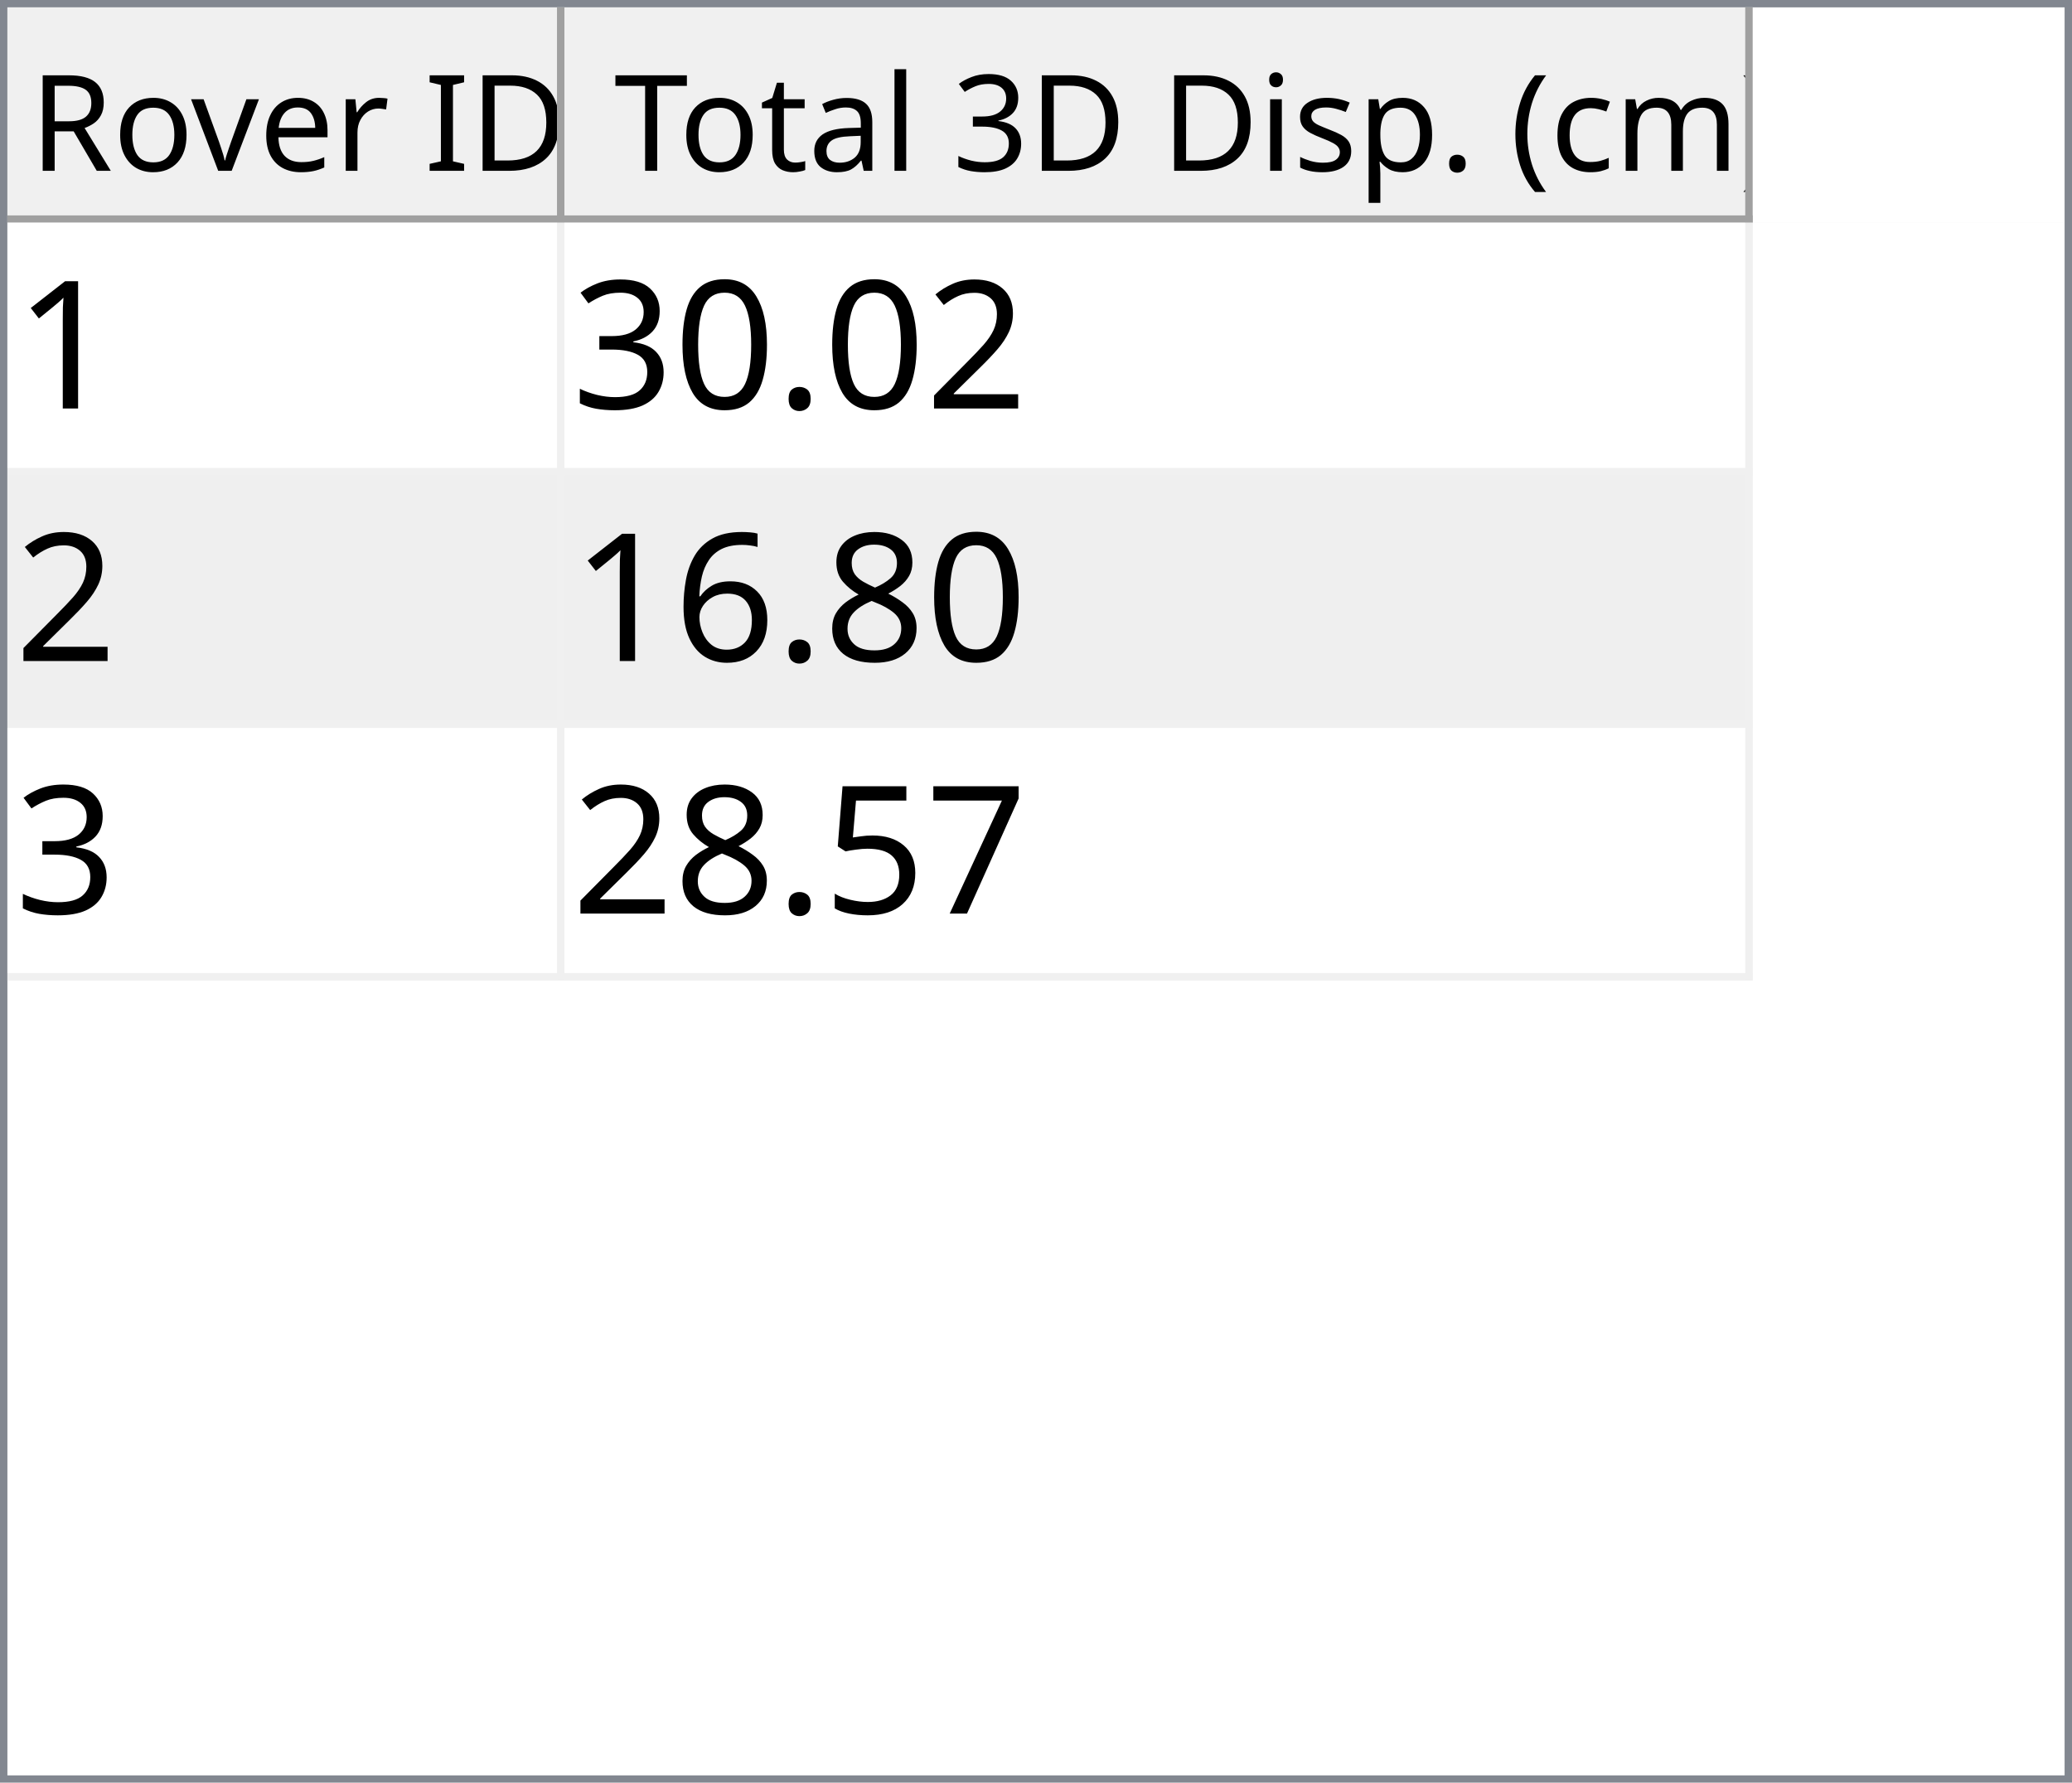
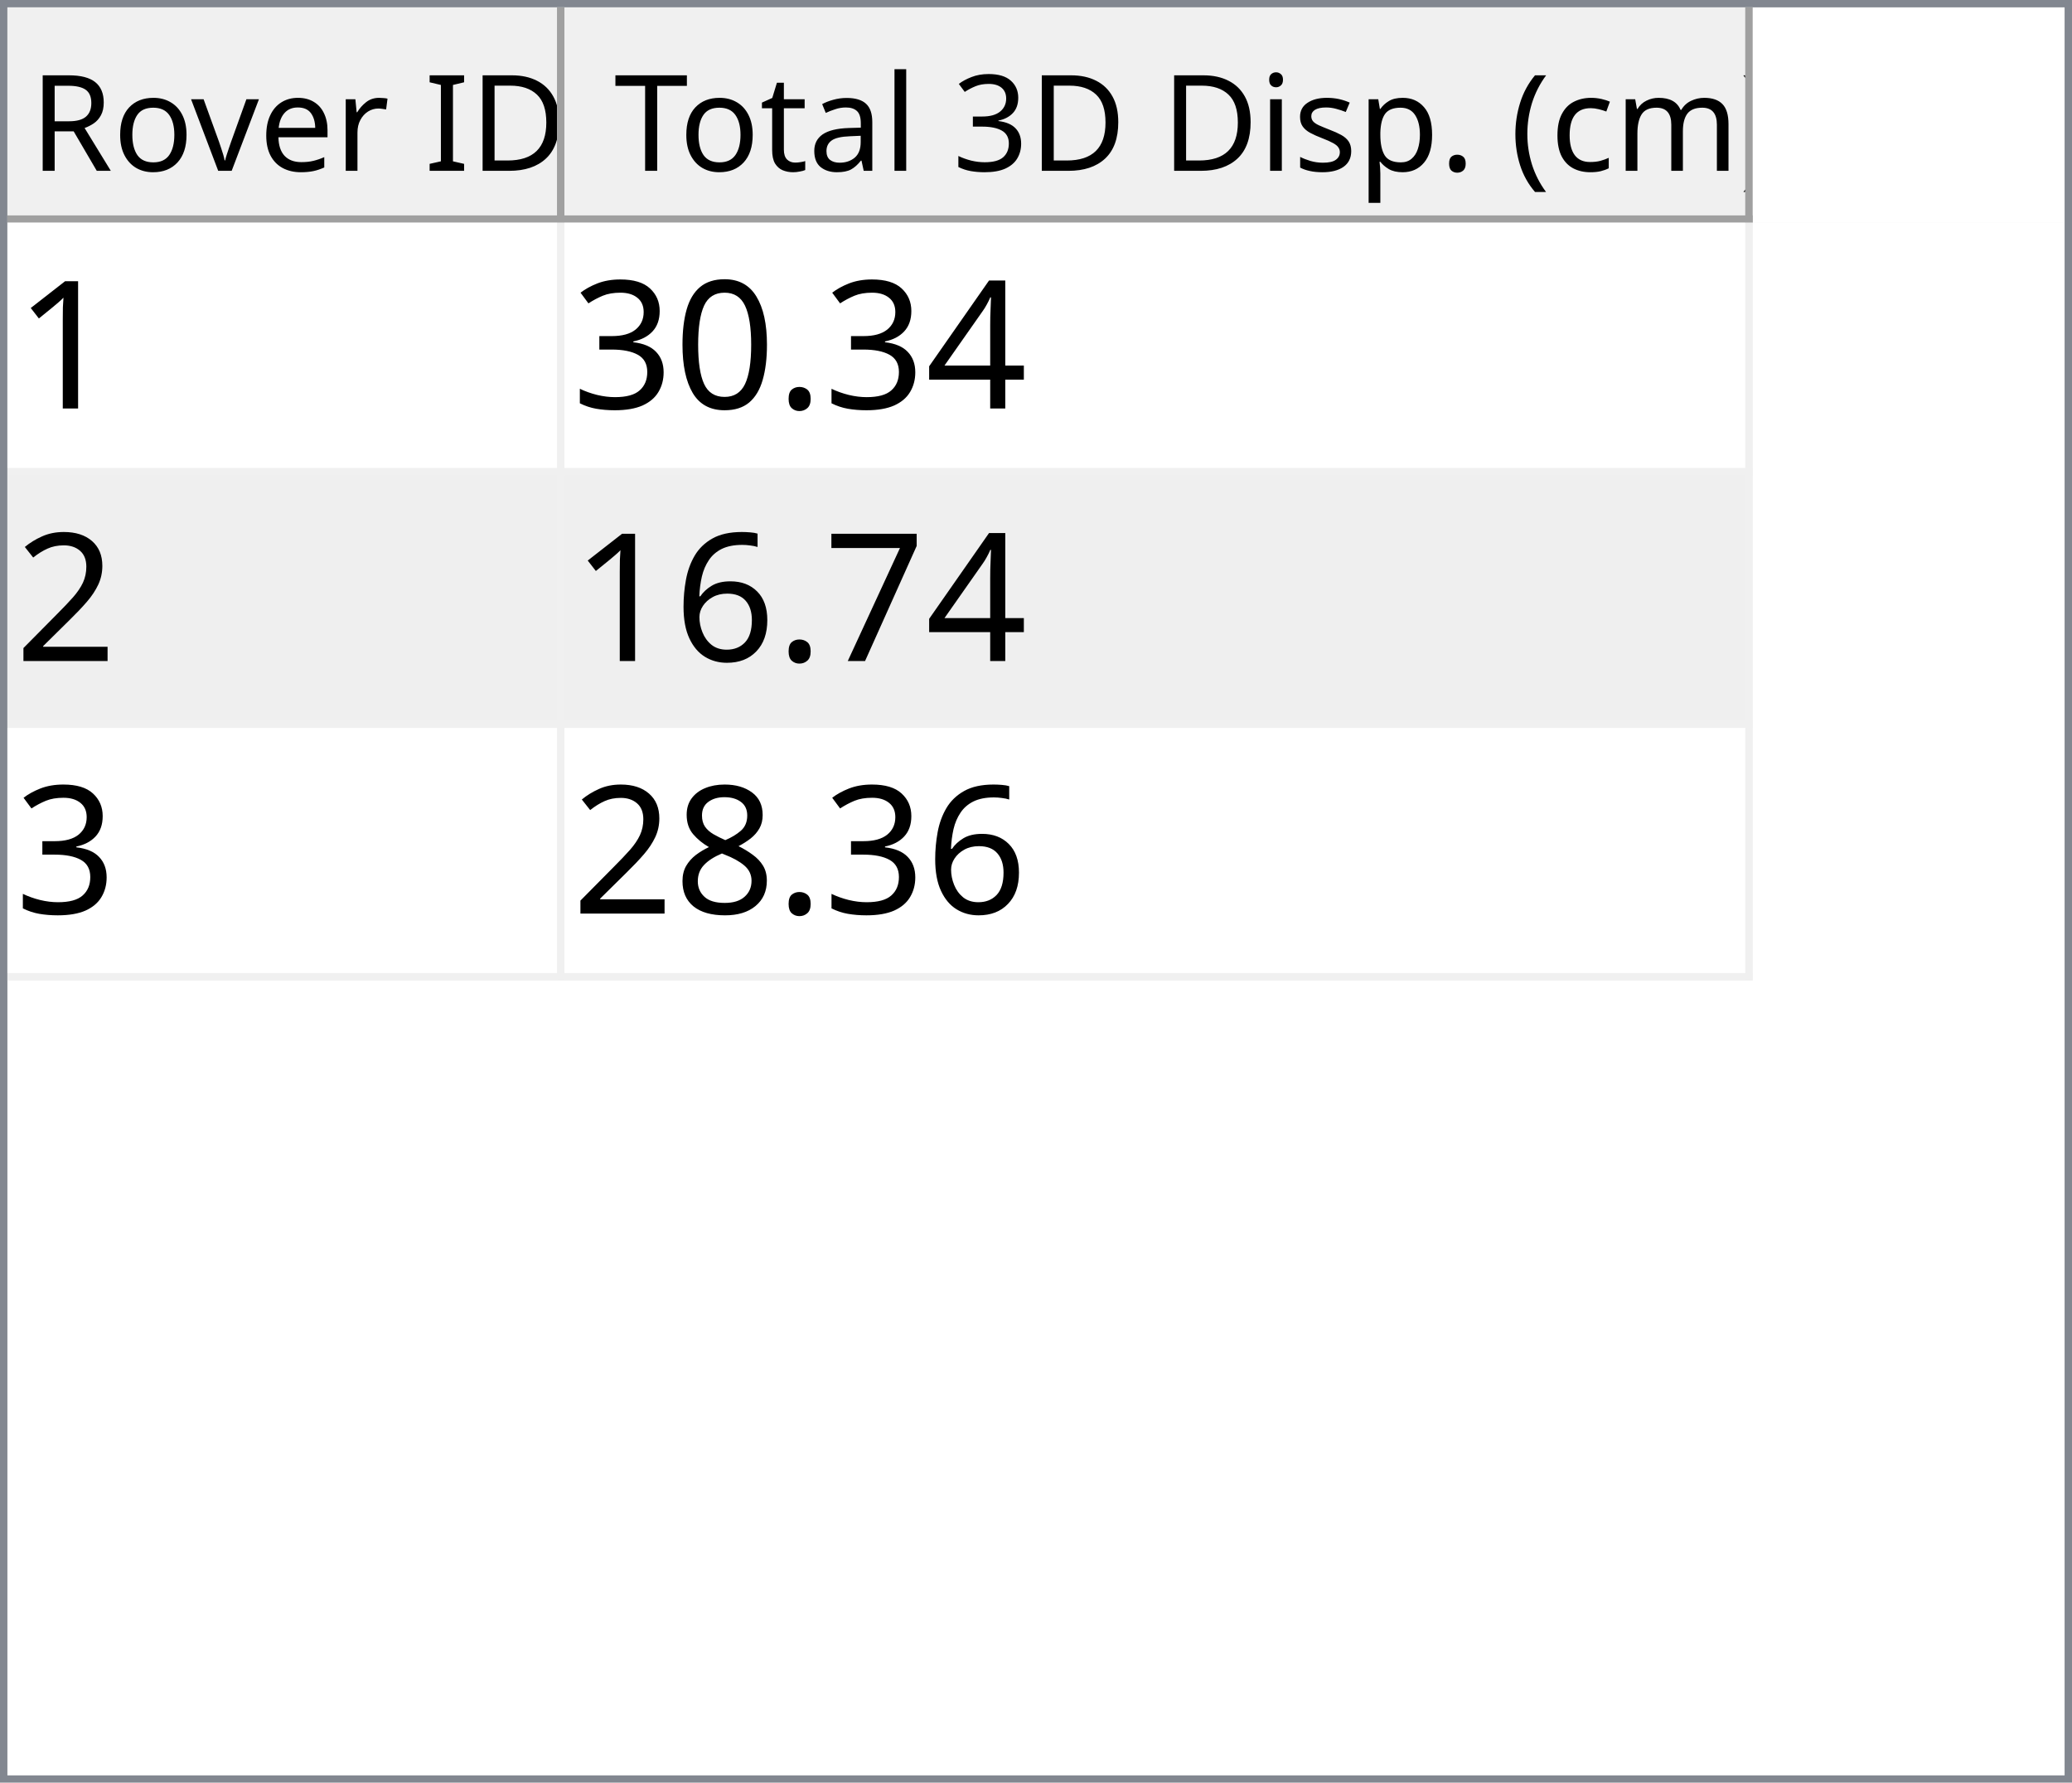
<svg xmlns="http://www.w3.org/2000/svg" style="fill-opacity:1; color-rendering:auto; color-interpolation:auto; text-rendering:auto; stroke:black; stroke-linecap:square; stroke-miterlimit:10; shape-rendering:auto; stroke-opacity:1; fill:black; stroke-dasharray:none; font-weight:normal; stroke-width:1; font-family:'Dialog'; font-style:normal; stroke-linejoin:miter; font-size:12px; stroke-dashoffset:0; image-rendering:auto;" width="279" height="240">
  <defs id="genericDefs" />
  <g>
    <defs id="defs1">
      <clipPath clipPathUnits="userSpaceOnUse" id="clipPath1">
        <path d="M0 0 L279 0 L279 240 L0 240 L0 0 Z" />
      </clipPath>
      <clipPath clipPathUnits="userSpaceOnUse" id="clipPath2">
        <path d="M0 0 L0 240 L279 240 L279 0 Z" />
      </clipPath>
      <clipPath clipPathUnits="userSpaceOnUse" id="clipPath3">
        <path d="M0 0 L0 29 L277 29 L277 0 Z" />
      </clipPath>
      <clipPath clipPathUnits="userSpaceOnUse" id="clipPath4">
        <path d="M0 0 L0 29 L75 29 L75 0 Z" />
      </clipPath>
      <clipPath clipPathUnits="userSpaceOnUse" id="clipPath5">
        <path d="M1 1 L1 28 L74 28 L74 1 Z" />
      </clipPath>
      <clipPath clipPathUnits="userSpaceOnUse" id="clipPath6">
        <path d="M0 0 L0 27 L73 27 L73 0 Z" />
      </clipPath>
      <clipPath clipPathUnits="userSpaceOnUse" id="clipPath7">
        <path d="M-0.5 -0.5 L-0.5 28.5 L74.5 28.5 L74.5 -0.5 Z" />
      </clipPath>
      <clipPath clipPathUnits="userSpaceOnUse" id="clipPath8">
        <path d="M0 0 L0 29 L160 29 L160 0 Z" />
      </clipPath>
      <clipPath clipPathUnits="userSpaceOnUse" id="clipPath9">
        <path d="M1 1 L1 28 L159 28 L159 1 Z" />
      </clipPath>
      <clipPath clipPathUnits="userSpaceOnUse" id="clipPath10">
        <path d="M0 0 L0 27 L158 27 L158 0 Z" />
      </clipPath>
      <clipPath clipPathUnits="userSpaceOnUse" id="clipPath11">
        <path d="M-0.5 -0.5 L-0.5 28.5 L159.5 28.5 L159.5 -0.5 Z" />
      </clipPath>
      <clipPath clipPathUnits="userSpaceOnUse" id="clipPath12">
        <path d="M0 0 L0 209 L277 209 L277 0 Z" />
      </clipPath>
      <clipPath clipPathUnits="userSpaceOnUse" id="clipPath13">
        <path d="M0 0 L0 102 L235 102 L235 0 Z" />
      </clipPath>
      <clipPath clipPathUnits="userSpaceOnUse" id="clipPath14">
        <path d="M-0.5 -0.5 L-0.5 101.5 L234.5 101.5 L234.5 -0.5 Z" />
      </clipPath>
      <clipPath clipPathUnits="userSpaceOnUse" id="clipPath15">
        <path d="M0 0 L0 33 L74 33 L74 0 Z" />
      </clipPath>
      <clipPath clipPathUnits="userSpaceOnUse" id="clipPath16">
        <path d="M0 0 L0 33 L159 33 L159 0 Z" />
      </clipPath>
      <font horiz-adv-x="64.551" id="font1">
        <font-face ascent="107.91" descent="25.098" units-per-em="100" style="font-style:normal; font-family:Segoe UI; font-weight:normal;" />
        <missing-glyph horiz-adv-x="64.551" d="M8.109 0 L8.109 68.266 L56.453 68.266 L56.453 0 L8.109 0 ZM15.328 7.234 L49.219 7.234 L49.219 61.031 L15.328 61.031 L15.328 7.234 Z" />
        <glyph unicode="D" horiz-adv-x="70.117" d="M9.188 0 L9.188 70.016 L28.516 70.016 Q65.531 70.016 65.531 35.891 Q65.531 19.672 55.25 9.836 Q44.969 0 27.734 0 L9.188 0 ZM17.391 62.594 L17.391 7.422 L27.828 7.422 Q41.609 7.422 49.273 14.797 Q56.938 22.172 56.938 35.688 Q56.938 62.594 28.328 62.594 L17.391 62.594 Z" />
        <glyph unicode="I" horiz-adv-x="26.611" d="M17.391 0 L9.188 0 L9.188 70.016 L17.391 70.016 L17.391 0 Z" />
        <glyph unicode=" " horiz-adv-x="27.393" d="" />
        <glyph unicode="r" horiz-adv-x="34.766" d="M34.188 41.891 Q32.078 43.5 28.125 43.5 Q23 43.5 19.555 38.672 Q16.109 33.844 16.109 25.484 L16.109 0 L8.109 0 L8.109 50 L16.109 50 L16.109 39.703 L16.312 39.703 Q18.016 44.969 21.531 47.922 Q25.047 50.875 29.391 50.875 Q32.516 50.875 34.188 50.203 L34.188 41.891 Z" />
        <glyph unicode="e" horiz-adv-x="52.295" d="M48.297 23 L12.984 23 Q13.188 14.656 17.484 10.109 Q21.781 5.562 29.297 5.562 Q37.75 5.562 44.828 11.141 L44.828 3.609 Q38.234 -1.172 27.391 -1.172 Q16.797 -1.172 10.742 5.641 Q4.688 12.453 4.688 24.812 Q4.688 36.469 11.305 43.82 Q17.922 51.172 27.734 51.172 Q37.547 51.172 42.922 44.828 Q48.297 38.484 48.297 27.203 L48.297 23 ZM40.094 29.781 Q40.047 36.719 36.75 40.578 Q33.453 44.438 27.594 44.438 Q21.922 44.438 17.969 40.383 Q14.016 36.328 13.094 29.781 L40.094 29.781 Z" />
        <glyph unicode="v" horiz-adv-x="47.9" d="M47.406 50 L27.484 0 L19.625 0 L0.688 50 L9.469 50 L22.172 13.672 Q23.578 9.672 23.922 6.688 L24.125 6.688 Q24.609 10.453 25.688 13.484 L38.969 50 L47.406 50 Z" />
        <glyph unicode="o" horiz-adv-x="58.594" d="M29 -1.172 Q17.922 -1.172 11.305 5.836 Q4.688 12.844 4.688 24.422 Q4.688 37.016 11.57 44.094 Q18.453 51.172 30.172 51.172 Q41.359 51.172 47.633 44.289 Q53.906 37.406 53.906 25.203 Q53.906 13.234 47.141 6.031 Q40.375 -1.172 29 -1.172 ZM29.594 44.438 Q21.875 44.438 17.383 39.188 Q12.891 33.938 12.891 24.703 Q12.891 15.828 17.43 10.695 Q21.969 5.562 29.594 5.562 Q37.359 5.562 41.531 10.594 Q45.703 15.625 45.703 24.906 Q45.703 34.281 41.531 39.359 Q37.359 44.438 29.594 44.438 Z" />
        <glyph unicode="R" horiz-adv-x="59.814" d="M59.375 0 L49.609 0 L37.891 19.625 Q36.281 22.359 34.766 24.289 Q33.25 26.219 31.664 27.438 Q30.078 28.656 28.25 29.219 Q26.422 29.781 24.125 29.781 L17.391 29.781 L17.391 0 L9.188 0 L9.188 70.016 L30.078 70.016 Q34.672 70.016 38.555 68.867 Q42.438 67.719 45.289 65.375 Q48.141 63.031 49.758 59.547 Q51.375 56.062 51.375 51.375 Q51.375 47.703 50.273 44.656 Q49.172 41.609 47.148 39.211 Q45.125 36.812 42.266 35.133 Q39.406 33.453 35.844 32.516 L35.844 32.328 Q37.594 31.547 38.891 30.547 Q40.188 29.547 41.359 28.18 Q42.531 26.812 43.68 25.078 Q44.828 23.344 46.234 21.047 L59.375 0 ZM17.391 62.594 L17.391 37.203 L28.516 37.203 Q31.594 37.203 34.203 38.133 Q36.812 39.062 38.719 40.797 Q40.625 42.531 41.703 45.047 Q42.781 47.562 42.781 50.688 Q42.781 56.297 39.141 59.445 Q35.5 62.594 28.609 62.594 L17.391 62.594 Z" />
        <glyph unicode=")" horiz-adv-x="30.176" d="M8.297 -15.922 L1.172 -15.922 Q16.406 2.344 16.406 26.812 Q16.406 51.469 1.078 70.016 L8.297 70.016 Q23.531 52.156 23.531 26.703 Q23.531 1.375 8.297 -15.922 Z" />
        <glyph unicode="m" horiz-adv-x="86.133" d="M79.109 0 L71.094 0 L71.094 28.719 Q71.094 37.016 68.531 40.727 Q65.969 44.438 59.906 44.438 Q54.781 44.438 51.195 39.75 Q47.609 35.062 47.609 28.516 L47.609 0 L39.594 0 L39.594 29.688 Q39.594 44.438 28.219 44.438 Q22.953 44.438 19.531 40.016 Q16.109 35.594 16.109 28.516 L16.109 0 L8.109 0 L8.109 50 L16.109 50 L16.109 42.094 L16.312 42.094 Q21.625 51.172 31.844 51.172 Q36.969 51.172 40.773 48.312 Q44.578 45.453 46 40.828 Q51.562 51.172 62.594 51.172 Q79.109 51.172 79.109 30.812 L79.109 0 Z" />
        <glyph unicode="c" horiz-adv-x="46.191" d="M42.188 2.297 Q36.422 -1.172 28.516 -1.172 Q17.828 -1.172 11.258 5.789 Q4.688 12.75 4.688 23.828 Q4.688 36.188 11.766 43.68 Q18.844 51.172 30.672 51.172 Q37.25 51.172 42.281 48.734 L42.281 40.531 Q36.719 44.438 30.375 44.438 Q22.703 44.438 17.797 38.945 Q12.891 33.453 12.891 24.516 Q12.891 15.719 17.508 10.641 Q22.125 5.562 29.891 5.562 Q36.422 5.562 42.188 9.906 L42.188 2.297 Z" />
        <glyph unicode="(" horiz-adv-x="30.176" d="M29.109 -15.922 L21.969 -15.922 Q6.844 1.375 6.844 26.703 Q6.844 52.156 21.969 70.016 L29.203 70.016 Q13.875 51.469 13.875 26.812 Q13.875 2.344 29.109 -15.922 Z" />
        <glyph unicode="." horiz-adv-x="21.68" d="M10.891 -1.078 Q8.641 -1.078 7.055 0.539 Q5.469 2.156 5.469 4.391 Q5.469 6.641 7.055 8.273 Q8.641 9.906 10.891 9.906 Q13.188 9.906 14.797 8.273 Q16.406 6.641 16.406 4.391 Q16.406 2.156 14.797 0.539 Q13.188 -1.078 10.891 -1.078 Z" />
        <glyph unicode="p" horiz-adv-x="58.789" d="M16.312 7.234 L16.109 7.234 L16.109 -23 L8.109 -23 L8.109 50 L16.109 50 L16.109 41.219 L16.312 41.219 Q22.219 51.172 33.594 51.172 Q43.266 51.172 48.688 44.461 Q54.109 37.75 54.109 26.469 Q54.109 13.922 48 6.375 Q41.891 -1.172 31.297 -1.172 Q21.578 -1.172 16.312 7.234 ZM16.109 27.391 L16.109 20.406 Q16.109 14.203 20.141 9.883 Q24.172 5.562 30.375 5.562 Q37.641 5.562 41.773 11.133 Q45.906 16.703 45.906 26.609 Q45.906 34.969 42.047 39.703 Q38.188 44.438 31.594 44.438 Q24.609 44.438 20.359 39.578 Q16.109 34.719 16.109 27.391 Z" />
        <glyph unicode="s" horiz-adv-x="42.432" d="M5.078 1.812 L5.078 10.406 Q11.625 5.562 19.484 5.562 Q30.031 5.562 30.031 12.594 Q30.031 14.594 29.125 15.992 Q28.219 17.391 26.68 18.461 Q25.141 19.531 23.07 20.383 Q21 21.234 18.609 22.172 Q15.281 23.484 12.766 24.828 Q10.25 26.172 8.57 27.859 Q6.891 29.547 6.031 31.695 Q5.172 33.844 5.172 36.719 Q5.172 40.234 6.789 42.945 Q8.406 45.656 11.086 47.484 Q13.766 49.312 17.211 50.242 Q20.656 51.172 24.312 51.172 Q30.812 51.172 35.938 48.922 L35.938 40.828 Q30.422 44.438 23.25 44.438 Q21 44.438 19.195 43.922 Q17.391 43.406 16.094 42.477 Q14.797 41.547 14.086 40.258 Q13.375 38.969 13.375 37.406 Q13.375 35.453 14.086 34.133 Q14.797 32.812 16.164 31.789 Q17.531 30.766 19.484 29.938 Q21.438 29.109 23.922 28.125 Q27.25 26.859 29.883 25.516 Q32.516 24.172 34.375 22.484 Q36.234 20.797 37.234 18.602 Q38.234 16.406 38.234 13.375 Q38.234 9.672 36.602 6.938 Q34.969 4.203 32.234 2.398 Q29.5 0.594 25.93 -0.289 Q22.359 -1.172 18.453 -1.172 Q10.75 -1.172 5.078 1.812 Z" />
        <glyph unicode="i" horiz-adv-x="24.219" d="M12.203 62.703 Q10.062 62.703 8.547 64.164 Q7.031 65.625 7.031 67.875 Q7.031 70.125 8.547 71.609 Q10.062 73.094 12.203 73.094 Q14.406 73.094 15.945 71.609 Q17.484 70.125 17.484 67.875 Q17.484 65.719 15.945 64.211 Q14.406 62.703 12.203 62.703 ZM16.109 0 L8.109 0 L8.109 50 L16.109 50 L16.109 0 Z" />
        <glyph unicode="3" horiz-adv-x="53.906" d="M46.531 19.828 Q46.531 15.094 44.75 11.211 Q42.969 7.328 39.719 4.57 Q36.469 1.812 31.93 0.297 Q27.391 -1.219 21.922 -1.219 Q11.922 -1.219 6 2.594 L6 11.188 Q13.094 5.609 22.219 5.609 Q25.875 5.609 28.828 6.539 Q31.781 7.469 33.906 9.227 Q36.031 10.984 37.18 13.477 Q38.328 15.969 38.328 19.094 Q38.328 32.812 18.797 32.812 L12.984 32.812 L12.984 39.594 L18.5 39.594 Q35.797 39.594 35.797 52.484 Q35.797 64.406 22.609 64.406 Q15.188 64.406 8.688 59.422 L8.688 67.188 Q15.375 71.188 24.609 71.188 Q29 71.188 32.57 69.969 Q36.141 68.75 38.68 66.555 Q41.219 64.359 42.609 61.281 Q44 58.203 44 54.5 Q44 40.672 30.031 36.719 L30.031 36.531 Q33.594 36.141 36.625 34.797 Q39.656 33.453 41.852 31.305 Q44.047 29.156 45.289 26.25 Q46.531 23.344 46.531 19.828 Z" />
        <glyph unicode="l" horiz-adv-x="24.219" d="M16.109 0 L8.109 0 L8.109 74.031 L16.109 74.031 L16.109 0 Z" />
        <glyph unicode="a" horiz-adv-x="50.879" d="M43.891 0 L35.891 0 L35.891 7.812 L35.688 7.812 Q30.469 -1.172 20.312 -1.172 Q12.844 -1.172 8.617 2.781 Q4.391 6.734 4.391 13.281 Q4.391 27.297 20.906 29.594 L35.891 31.688 Q35.891 44.438 25.594 44.438 Q16.547 44.438 9.281 38.281 L9.281 46.484 Q16.656 51.172 26.266 51.172 Q43.891 51.172 43.891 32.516 L43.891 0 ZM35.891 25.297 L23.828 23.641 Q18.266 22.859 15.43 20.875 Q12.594 18.891 12.594 13.875 Q12.594 10.203 15.211 7.883 Q17.828 5.562 22.172 5.562 Q28.125 5.562 32.008 9.742 Q35.891 13.922 35.891 20.312 L35.891 25.297 Z" />
        <glyph unicode="t" horiz-adv-x="33.887" d="M31.297 0.484 Q28.469 -1.078 23.828 -1.078 Q10.688 -1.078 10.688 13.578 L10.688 43.172 L2.094 43.172 L2.094 50 L10.688 50 L10.688 62.203 L18.703 64.797 L18.703 50 L31.297 50 L31.297 43.172 L18.703 43.172 L18.703 14.984 Q18.703 9.969 20.414 7.82 Q22.125 5.672 26.078 5.672 Q29.109 5.672 31.297 7.328 L31.297 0.484 Z" />
        <glyph unicode="T" horiz-adv-x="52.393" d="M50.594 62.594 L30.375 62.594 L30.375 0 L22.172 0 L22.172 62.594 L2 62.594 L2 70.016 L50.594 70.016 L50.594 62.594 Z" />
      </font>
      <font horiz-adv-x="75.0" id="font2">
        <font-face ascent="100.537" descent="21.973" units-per-em="100" style="font-style:normal; font-family:sans-serif; font-weight:normal;" />
        <missing-glyph horiz-adv-x="75.0" d="M12.5 0 L12.5 62.5 L62.5 62.5 L62.5 0 L12.5 0 ZM14.062 1.562 L60.938 1.562 L60.938 60.938 L14.062 60.938 L14.062 1.562 Z" />
        <glyph unicode="1" horiz-adv-x="55.615" d="M37.25 0 L28.469 0 L28.469 56 Q25.297 52.984 20.141 49.953 Q14.984 46.922 10.891 45.406 L10.891 53.906 Q18.266 57.375 23.781 62.305 Q29.297 67.234 31.594 71.875 L37.25 71.875 L37.25 0 Z" />
-         <glyph unicode="2" horiz-adv-x="55.615" d="M50.344 8.453 L50.344 0 L3.031 0 Q2.938 3.172 4.047 6.109 Q5.859 10.938 9.836 15.625 Q13.812 20.312 21.344 26.469 Q33.016 36.031 37.117 41.625 Q41.219 47.219 41.219 52.203 Q41.219 57.422 37.477 61.008 Q33.734 64.594 27.734 64.594 Q21.391 64.594 17.578 60.789 Q13.766 56.984 13.719 50.25 L4.688 51.172 Q5.609 61.281 11.664 66.578 Q17.719 71.875 27.938 71.875 Q38.234 71.875 44.242 66.164 Q50.25 60.453 50.25 52 Q50.25 47.703 48.492 43.555 Q46.734 39.406 42.656 34.812 Q38.578 30.219 29.109 22.219 Q21.188 15.578 18.945 13.211 Q16.703 10.844 15.234 8.453 L50.344 8.453 Z" />
+         <glyph unicode="4" horiz-adv-x="55.615" d="M32.328 0 L32.328 17.141 L1.266 17.141 L1.266 25.203 L33.938 71.578 L41.109 71.578 L41.109 25.203 L50.781 25.203 L50.781 17.141 L41.109 17.141 L41.109 0 L32.328 0 ZM32.328 25.203 L32.328 57.469 L9.906 25.203 L32.328 25.203 Z" />
        <glyph unicode="." horiz-adv-x="27.783" d="M9.078 0 L9.078 10.016 L19.094 10.016 L19.094 0 L9.078 0 Z" />
        <glyph unicode="0" horiz-adv-x="55.615" d="M4.156 35.297 Q4.156 48 6.766 55.742 Q9.375 63.484 14.523 67.68 Q19.672 71.875 27.484 71.875 Q33.25 71.875 37.594 69.555 Q41.938 67.234 44.773 62.867 Q47.609 58.5 49.219 52.227 Q50.828 45.953 50.828 35.297 Q50.828 22.703 48.242 14.969 Q45.656 7.234 40.508 3.008 Q35.359 -1.219 27.484 -1.219 Q17.141 -1.219 11.234 6.203 Q4.156 15.141 4.156 35.297 ZM13.188 35.297 Q13.188 17.672 17.312 11.836 Q21.438 6 27.484 6 Q33.547 6 37.672 11.859 Q41.797 17.719 41.797 35.297 Q41.797 52.984 37.672 58.789 Q33.547 64.594 27.391 64.594 Q21.344 64.594 17.719 59.469 Q13.188 52.938 13.188 35.297 Z" />
        <glyph unicode="3" horiz-adv-x="55.615" d="M4.203 18.891 L12.984 20.062 Q14.5 12.594 18.141 9.297 Q21.781 6 27 6 Q33.203 6 37.477 10.297 Q41.75 14.594 41.75 20.953 Q41.75 27 37.797 30.93 Q33.844 34.859 27.734 34.859 Q25.25 34.859 21.531 33.891 L22.516 41.609 Q23.391 41.5 23.922 41.5 Q29.547 41.5 34.039 44.43 Q38.531 47.359 38.531 53.469 Q38.531 58.297 35.258 61.477 Q31.984 64.656 26.812 64.656 Q21.688 64.656 18.266 61.43 Q14.844 58.203 13.875 51.766 L5.078 53.328 Q6.688 62.156 12.398 67.016 Q18.109 71.875 26.609 71.875 Q32.469 71.875 37.398 69.359 Q42.328 66.844 44.945 62.5 Q47.562 58.156 47.562 53.266 Q47.562 48.641 45.07 44.828 Q42.578 41.016 37.703 38.766 Q44.047 37.312 47.562 32.695 Q51.078 28.078 51.078 21.141 Q51.078 11.766 44.242 5.25 Q37.406 -1.266 26.953 -1.266 Q17.531 -1.266 11.305 4.352 Q5.078 9.969 4.203 18.891 Z" />
+         <glyph unicode="2" horiz-adv-x="55.615" d="M50.344 8.453 L50.344 0 L3.031 0 Q2.938 3.172 4.047 6.109 Q5.859 10.938 9.836 15.625 Q13.812 20.312 21.344 26.469 Q33.016 36.031 37.117 41.625 Q41.219 47.219 41.219 52.203 Q41.219 57.422 37.477 61.008 Q33.734 64.594 27.734 64.594 Q21.391 64.594 17.578 60.789 Q13.766 56.984 13.719 50.25 L4.688 51.172 Q5.609 61.281 11.664 66.578 Q17.719 71.875 27.938 71.875 Q38.234 71.875 44.242 66.164 Q50.25 60.453 50.25 52 Q50.25 47.703 48.492 43.555 Q46.734 39.406 42.656 34.812 Q38.578 30.219 29.109 22.219 Q21.188 15.578 18.945 13.211 Q16.703 10.844 15.234 8.453 L50.344 8.453 Z" />
+         <glyph unicode="7" horiz-adv-x="55.615" d="M4.734 62.203 L4.734 70.656 L51.078 70.656 L51.078 63.812 Q44.234 56.547 37.523 44.484 Q30.812 32.422 27.156 19.672 Q24.516 10.688 23.781 0 L14.75 0 Q14.891 8.453 18.062 20.414 Q21.234 32.375 27.172 43.484 Q33.109 54.594 39.797 62.203 L4.734 62.203 Z" />
+         <glyph unicode="6" horiz-adv-x="55.615" d="M49.75 54.047 L41.016 53.375 Q39.844 58.547 37.703 60.891 Q34.125 64.656 28.906 64.656 Q24.703 64.656 21.531 62.312 Q17.391 59.281 14.992 53.469 Q12.594 47.656 12.5 36.922 Q15.672 41.75 20.266 44.094 Q24.859 46.438 29.891 46.438 Q38.672 46.438 44.852 39.969 Q51.031 33.5 51.031 23.25 Q51.031 16.5 48.125 10.719 Q45.219 4.938 40.141 1.859 Q35.062 -1.219 28.609 -1.219 Q17.625 -1.219 10.695 6.859 Q3.766 14.938 3.766 33.5 Q3.766 54.25 11.422 63.672 Q18.109 71.875 29.438 71.875 Q37.891 71.875 43.289 67.141 Q48.688 62.406 49.75 54.047 ZM13.875 23.188 Q13.875 18.656 15.797 14.508 Q17.719 10.359 21.188 8.18 Q24.656 6 28.469 6 Q34.031 6 38.039 10.492 Q42.047 14.984 42.047 22.703 Q42.047 30.125 38.086 34.398 Q34.125 38.672 28.125 38.672 Q22.172 38.672 18.023 34.398 Q13.875 30.125 13.875 23.188 Z" />
        <glyph unicode="8" horiz-adv-x="55.615" d="M17.672 38.812 Q12.203 40.828 9.57 44.539 Q6.938 48.25 6.938 53.422 Q6.938 61.234 12.555 66.555 Q18.172 71.875 27.484 71.875 Q36.859 71.875 42.578 66.43 Q48.297 60.984 48.297 53.172 Q48.297 48.188 45.68 44.508 Q43.062 40.828 37.75 38.812 Q44.344 36.672 47.781 31.883 Q51.219 27.094 51.219 20.453 Q51.219 11.281 44.727 5.031 Q38.234 -1.219 27.641 -1.219 Q17.047 -1.219 10.547 5.055 Q4.047 11.328 4.047 20.703 Q4.047 27.688 7.594 32.398 Q11.141 37.109 17.672 38.812 ZM15.922 53.719 Q15.922 48.641 19.195 45.414 Q22.469 42.188 27.688 42.188 Q32.766 42.188 36.016 45.383 Q39.266 48.578 39.266 53.219 Q39.266 58.062 35.914 61.359 Q32.562 64.656 27.594 64.656 Q22.562 64.656 19.242 61.43 Q15.922 58.203 15.922 53.719 ZM13.094 20.656 Q13.094 16.891 14.875 13.375 Q16.656 9.859 20.172 7.93 Q23.688 6 27.734 6 Q34.031 6 38.133 10.055 Q42.234 14.109 42.234 20.359 Q42.234 26.703 38.016 30.859 Q33.797 35.016 27.438 35.016 Q21.234 35.016 17.164 30.914 Q13.094 26.812 13.094 20.656 Z" />
-         <glyph unicode="6" horiz-adv-x="55.615" d="M49.75 54.047 L41.016 53.375 Q39.844 58.547 37.703 60.891 Q34.125 64.656 28.906 64.656 Q24.703 64.656 21.531 62.312 Q17.391 59.281 14.992 53.469 Q12.594 47.656 12.5 36.922 Q15.672 41.75 20.266 44.094 Q24.859 46.438 29.891 46.438 Q38.672 46.438 44.852 39.969 Q51.031 33.5 51.031 23.25 Q51.031 16.5 48.125 10.719 Q45.219 4.938 40.141 1.859 Q35.062 -1.219 28.609 -1.219 Q17.625 -1.219 10.695 6.859 Q3.766 14.938 3.766 33.5 Q3.766 54.25 11.422 63.672 Q18.109 71.875 29.438 71.875 Q37.891 71.875 43.289 67.141 Q48.688 62.406 49.75 54.047 ZM13.875 23.188 Q13.875 18.656 15.797 14.508 Q17.719 10.359 21.188 8.18 Q24.656 6 28.469 6 Q34.031 6 38.039 10.492 Q42.047 14.984 42.047 22.703 Q42.047 30.125 38.086 34.398 Q34.125 38.672 28.125 38.672 Q22.172 38.672 18.023 34.398 Q13.875 30.125 13.875 23.188 Z" />
-         <glyph unicode="7" horiz-adv-x="55.615" d="M4.734 62.203 L4.734 70.656 L51.078 70.656 L51.078 63.812 Q44.234 56.547 37.523 44.484 Q30.812 32.422 27.156 19.672 Q24.516 10.688 23.781 0 L14.75 0 Q14.891 8.453 18.062 20.414 Q21.234 32.375 27.172 43.484 Q33.109 54.594 39.797 62.203 L4.734 62.203 Z" />
-         <glyph unicode="5" horiz-adv-x="55.615" d="M4.156 18.75 L13.375 19.531 Q14.406 12.797 18.141 9.398 Q21.875 6 27.156 6 Q33.5 6 37.891 10.789 Q42.281 15.578 42.281 23.484 Q42.281 31 38.062 35.352 Q33.844 39.703 27 39.703 Q22.75 39.703 19.336 37.773 Q15.922 35.844 13.969 32.766 L5.719 33.844 L12.641 70.609 L48.25 70.609 L48.25 62.203 L19.672 62.203 L15.828 42.969 Q22.266 47.469 29.344 47.469 Q38.719 47.469 45.164 40.969 Q51.609 34.469 51.609 24.266 Q51.609 14.547 45.953 7.469 Q39.062 -1.219 27.156 -1.219 Q17.391 -1.219 11.211 4.25 Q5.031 9.719 4.156 18.75 Z" />
      </font>
    </defs>
    <g style="fill:white; stroke:white;">
      <rect x="0" y="0" width="279" style="clip-path:url(#clipPath1); stroke:none;" height="240" />
    </g>
    <g style="fill:white; text-rendering:optimizeSpeed; color-rendering:optimizeSpeed; image-rendering:optimizeSpeed; shape-rendering:crispEdges; stroke:white; color-interpolation:sRGB;">
      <rect x="0" width="279" height="240" y="0" style="stroke:none;" />
      <path style="stroke:none;" d="M0 240 L279 240 L279 0 L0 0 Z" />
    </g>
    <g style="fill:rgb(240,240,240); font-size:18px; font-family:'Segoe UI'; stroke:rgb(240,240,240);">
      <rect x="0" y="0" width="279" style="clip-path:url(#clipPath2); stroke:none;" height="240" />
    </g>
    <g style="fill:rgb(130,135,144); font-size:18px; font-family:'Segoe UI'; stroke:rgb(130,135,144);">
      <path d="M0 0 L279 0 L279 240 L0 240 L0 0 ZM1 1 L278 1 L278 239 L1 239 L1 1 Z" style="fill-rule:evenodd; clip-path:url(#clipPath2); stroke:none;" />
    </g>
    <g style="fill:white; font-size:18px; font-family:'Segoe UI'; stroke:white;" transform="translate(1,1)">
      <rect x="0" y="0" width="277" style="clip-path:url(#clipPath3); stroke:none;" height="29" />
    </g>
    <g style="fill:rgb(240,240,240); font-size:18px; font-family:'Segoe UI'; stroke:rgb(240,240,240);" transform="translate(1,1)">
      <rect x="0" y="0" width="75" style="clip-path:url(#clipPath4); stroke:none;" height="29" />
    </g>
    <g style="font-family:'Segoe UI'; font-size:18px;" transform="translate(2,2)">
      <text x="2" xml:space="preserve" y="21" style="clip-path:url(#clipPath6); stroke:none;">Rover ID</text>
    </g>
    <g transform="translate(1.5,1.5)" style="fill:rgb(160,160,160); font-size:18px; font-family:'Segoe UI'; stroke:rgb(160,160,160); stroke-linejoin:bevel;">
      <line x1="74" x2="74" y1="0" style="fill:none; clip-path:url(#clipPath7);" y2="28" />
    </g>
    <g transform="matrix(1,0,0,1,1,1) translate(0.5,0.5)" style="fill:rgb(160,160,160); font-size:18px; font-family:'Segoe UI'; stroke:rgb(160,160,160); stroke-linejoin:bevel;">
      <line x1="0" x2="74" y1="28" style="fill:none; clip-path:url(#clipPath7);" y2="28" />
    </g>
    <g style="fill:rgb(240,240,240); font-size:18px; font-family:'Segoe UI'; stroke:rgb(240,240,240);" transform="translate(76,1)">
      <rect x="0" y="0" width="160" style="clip-path:url(#clipPath8); stroke:none;" height="29" />
    </g>
    <g style="font-family:'Segoe UI'; font-size:18px;" transform="translate(77,2)">
      <text x="1" xml:space="preserve" y="21" style="clip-path:url(#clipPath10); stroke:none;"> Total 3D Disp. (cm)</text>
    </g>
    <g transform="translate(76.5,1.5)" style="fill:rgb(160,160,160); font-size:18px; font-family:'Segoe UI'; stroke:rgb(160,160,160); stroke-linejoin:bevel;">
      <line x1="159" x2="159" y1="0" style="fill:none; clip-path:url(#clipPath11);" y2="28" />
    </g>
    <g transform="matrix(1,0,0,1,76,1) translate(0.5,0.5)" style="fill:rgb(160,160,160); font-size:18px; font-family:'Segoe UI'; stroke:rgb(160,160,160); stroke-linejoin:bevel;">
      <line x1="0" x2="159" y1="28" style="fill:none; clip-path:url(#clipPath11);" y2="28" />
    </g>
    <g style="fill:white; font-size:18px; font-family:'Segoe UI'; stroke:white;" transform="translate(1,30)">
      <rect x="0" y="0" width="277" style="clip-path:url(#clipPath12); stroke:none;" height="209" />
    </g>
    <g style="fill:rgb(240,240,240); font-size:24px; font-family:sans-serif; stroke:rgb(240,240,240);" transform="translate(1,30)">
      <rect x="0" y="0" width="235" style="clip-path:url(#clipPath13); stroke:none;" height="102" />
      <line transform="translate(0.5,0.5)" x1="0" x2="234" y1="33" style="clip-path:url(#clipPath14); fill:none; stroke-linejoin:bevel;" y2="33" />
    </g>
    <g transform="matrix(1,0,0,1,1,30) translate(0.5,0.5)" style="fill:rgb(240,240,240); font-size:24px; font-family:sans-serif; stroke:rgb(240,240,240); stroke-linejoin:bevel;">
      <line x1="0" x2="234" y1="67" style="fill:none; clip-path:url(#clipPath14);" y2="67" />
    </g>
    <g transform="matrix(1,0,0,1,1,30) translate(0.5,0.5)" style="fill:rgb(240,240,240); font-size:24px; font-family:sans-serif; stroke:rgb(240,240,240); stroke-linejoin:bevel;">
      <line x1="0" x2="234" y1="101" style="fill:none; clip-path:url(#clipPath14);" y2="101" />
    </g>
    <g transform="matrix(1,0,0,1,1,30) translate(0.5,0.5)" style="fill:rgb(240,240,240); font-size:24px; font-family:sans-serif; stroke:rgb(240,240,240); stroke-linejoin:bevel;">
      <line x1="74" x2="74" y1="0" style="fill:none; clip-path:url(#clipPath14);" y2="101" />
    </g>
    <g transform="matrix(1,0,0,1,1,30) translate(0.5,0.5)" style="fill:rgb(240,240,240); font-size:24px; font-family:sans-serif; stroke:rgb(240,240,240); stroke-linejoin:bevel;">
      <line x1="234" x2="234" y1="0" style="fill:none; clip-path:url(#clipPath14);" y2="101" />
    </g>
    <g style="fill:white; font-size:24px; font-family:sans-serif; stroke:white;" transform="matrix(1,0,0,1,1,30)">
      <rect x="0" y="0" width="74" style="clip-path:url(#clipPath15); stroke:none;" height="33" />
      <text x="1" y="25" style="fill:black; clip-path:url(#clipPath15); stroke:none;" xml:space="preserve">1</text>
    </g>
    <g style="fill:white; font-size:24px; font-family:sans-serif; stroke:white;" transform="matrix(1,0,0,1,1,30) translate(75,0)">
      <rect x="0" y="0" width="159" style="clip-path:url(#clipPath16); stroke:none;" height="33" />
-       <text x="1" y="25" style="fill:black; clip-path:url(#clipPath16); stroke:none;" xml:space="preserve">30.02</text>
+       <text x="1" y="25" style="fill:black; clip-path:url(#clipPath16); stroke:none;" xml:space="preserve">30.34</text>
    </g>
    <g style="fill:rgb(239,239,239); font-size:24px; font-family:sans-serif; stroke:rgb(239,239,239);" transform="matrix(1,0,0,1,1,30) translate(0,34)">
      <rect x="0" y="0" width="74" style="clip-path:url(#clipPath15); stroke:none;" height="33" />
      <text x="1" y="25" style="fill:black; clip-path:url(#clipPath15); stroke:none;" xml:space="preserve">2</text>
    </g>
    <g style="fill:rgb(239,239,239); font-size:24px; font-family:sans-serif; stroke:rgb(239,239,239);" transform="matrix(1,0,0,1,1,30) translate(75,34)">
      <rect x="0" y="0" width="159" style="clip-path:url(#clipPath16); stroke:none;" height="33" />
-       <text x="1" y="25" style="fill:black; clip-path:url(#clipPath16); stroke:none;" xml:space="preserve">16.80</text>
+       <text x="1" y="25" style="fill:black; clip-path:url(#clipPath16); stroke:none;" xml:space="preserve">16.74</text>
    </g>
    <g style="fill:white; font-size:24px; font-family:sans-serif; stroke:white;" transform="matrix(1,0,0,1,1,30) translate(0,68)">
      <rect x="0" y="0" width="74" style="clip-path:url(#clipPath15); stroke:none;" height="33" />
      <text x="1" y="25" style="fill:black; clip-path:url(#clipPath15); stroke:none;" xml:space="preserve">3</text>
    </g>
    <g style="fill:white; font-size:24px; font-family:sans-serif; stroke:white;" transform="matrix(1,0,0,1,1,30) translate(75,68)">
      <rect x="0" y="0" width="159" style="clip-path:url(#clipPath16); stroke:none;" height="33" />
-       <text x="1" y="25" style="fill:black; clip-path:url(#clipPath16); stroke:none;" xml:space="preserve">28.57</text>
+       <text x="1" y="25" style="fill:black; clip-path:url(#clipPath16); stroke:none;" xml:space="preserve">28.36</text>
    </g>
  </g>
</svg>
